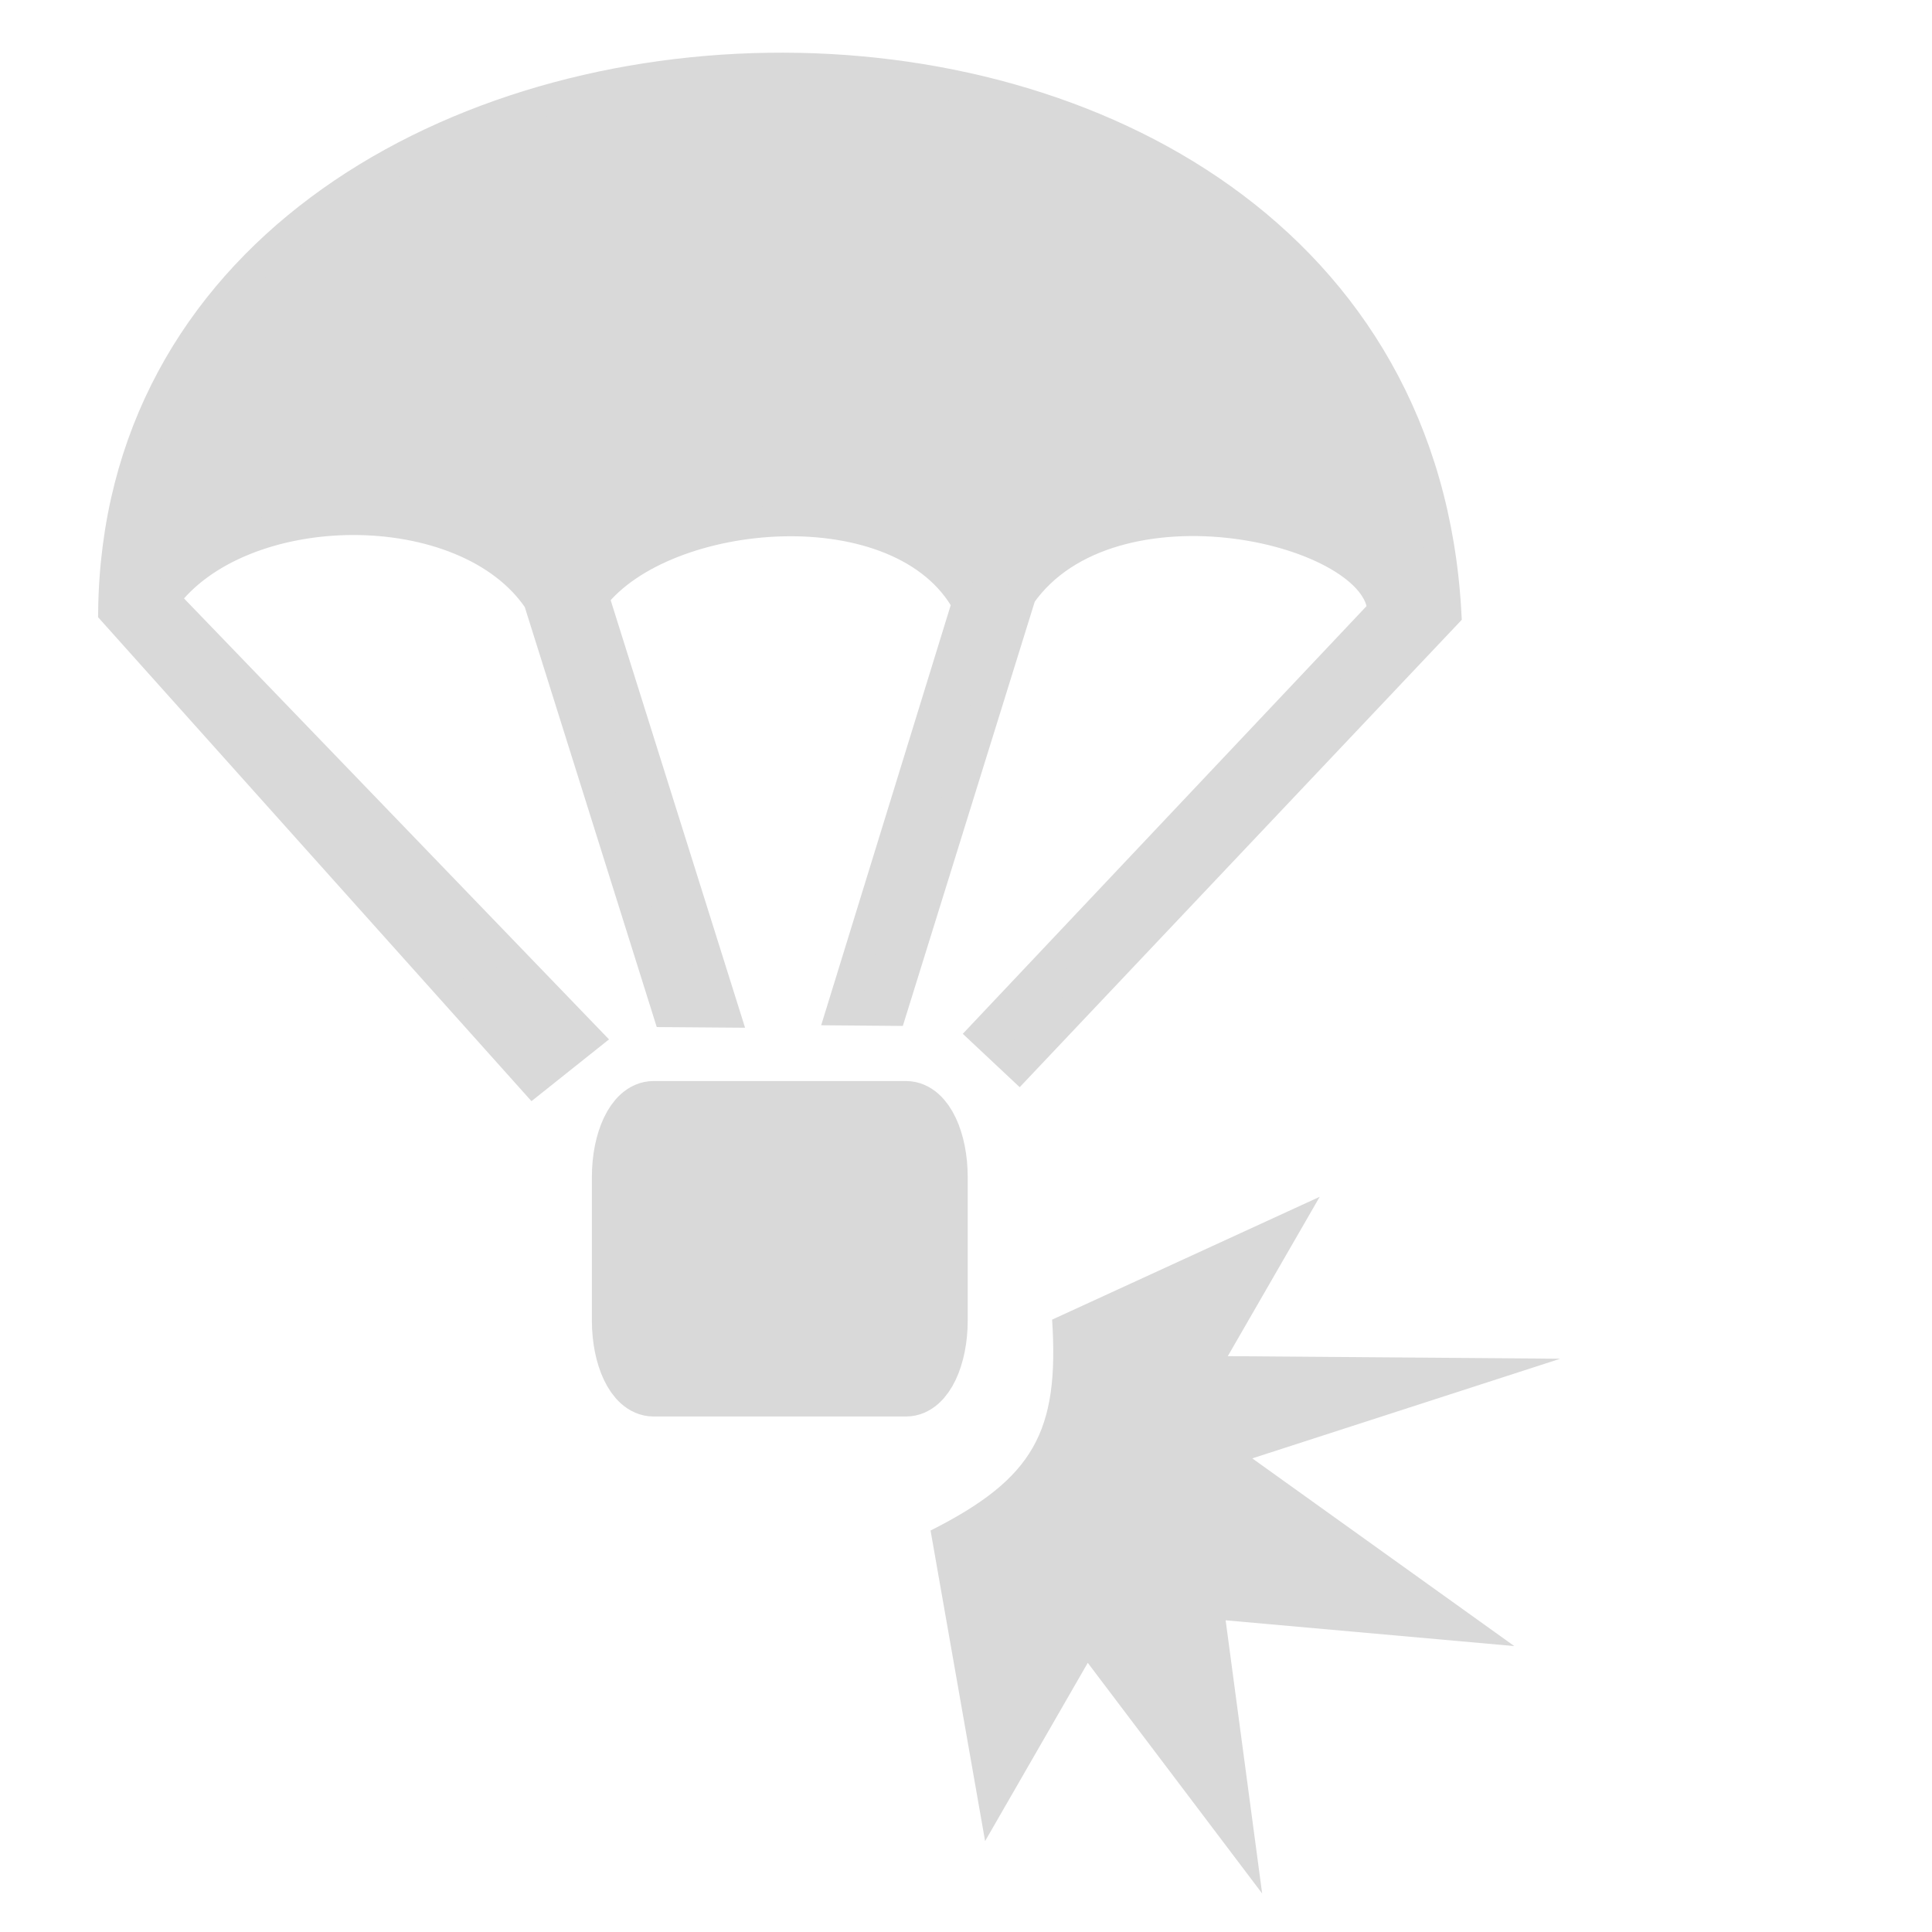
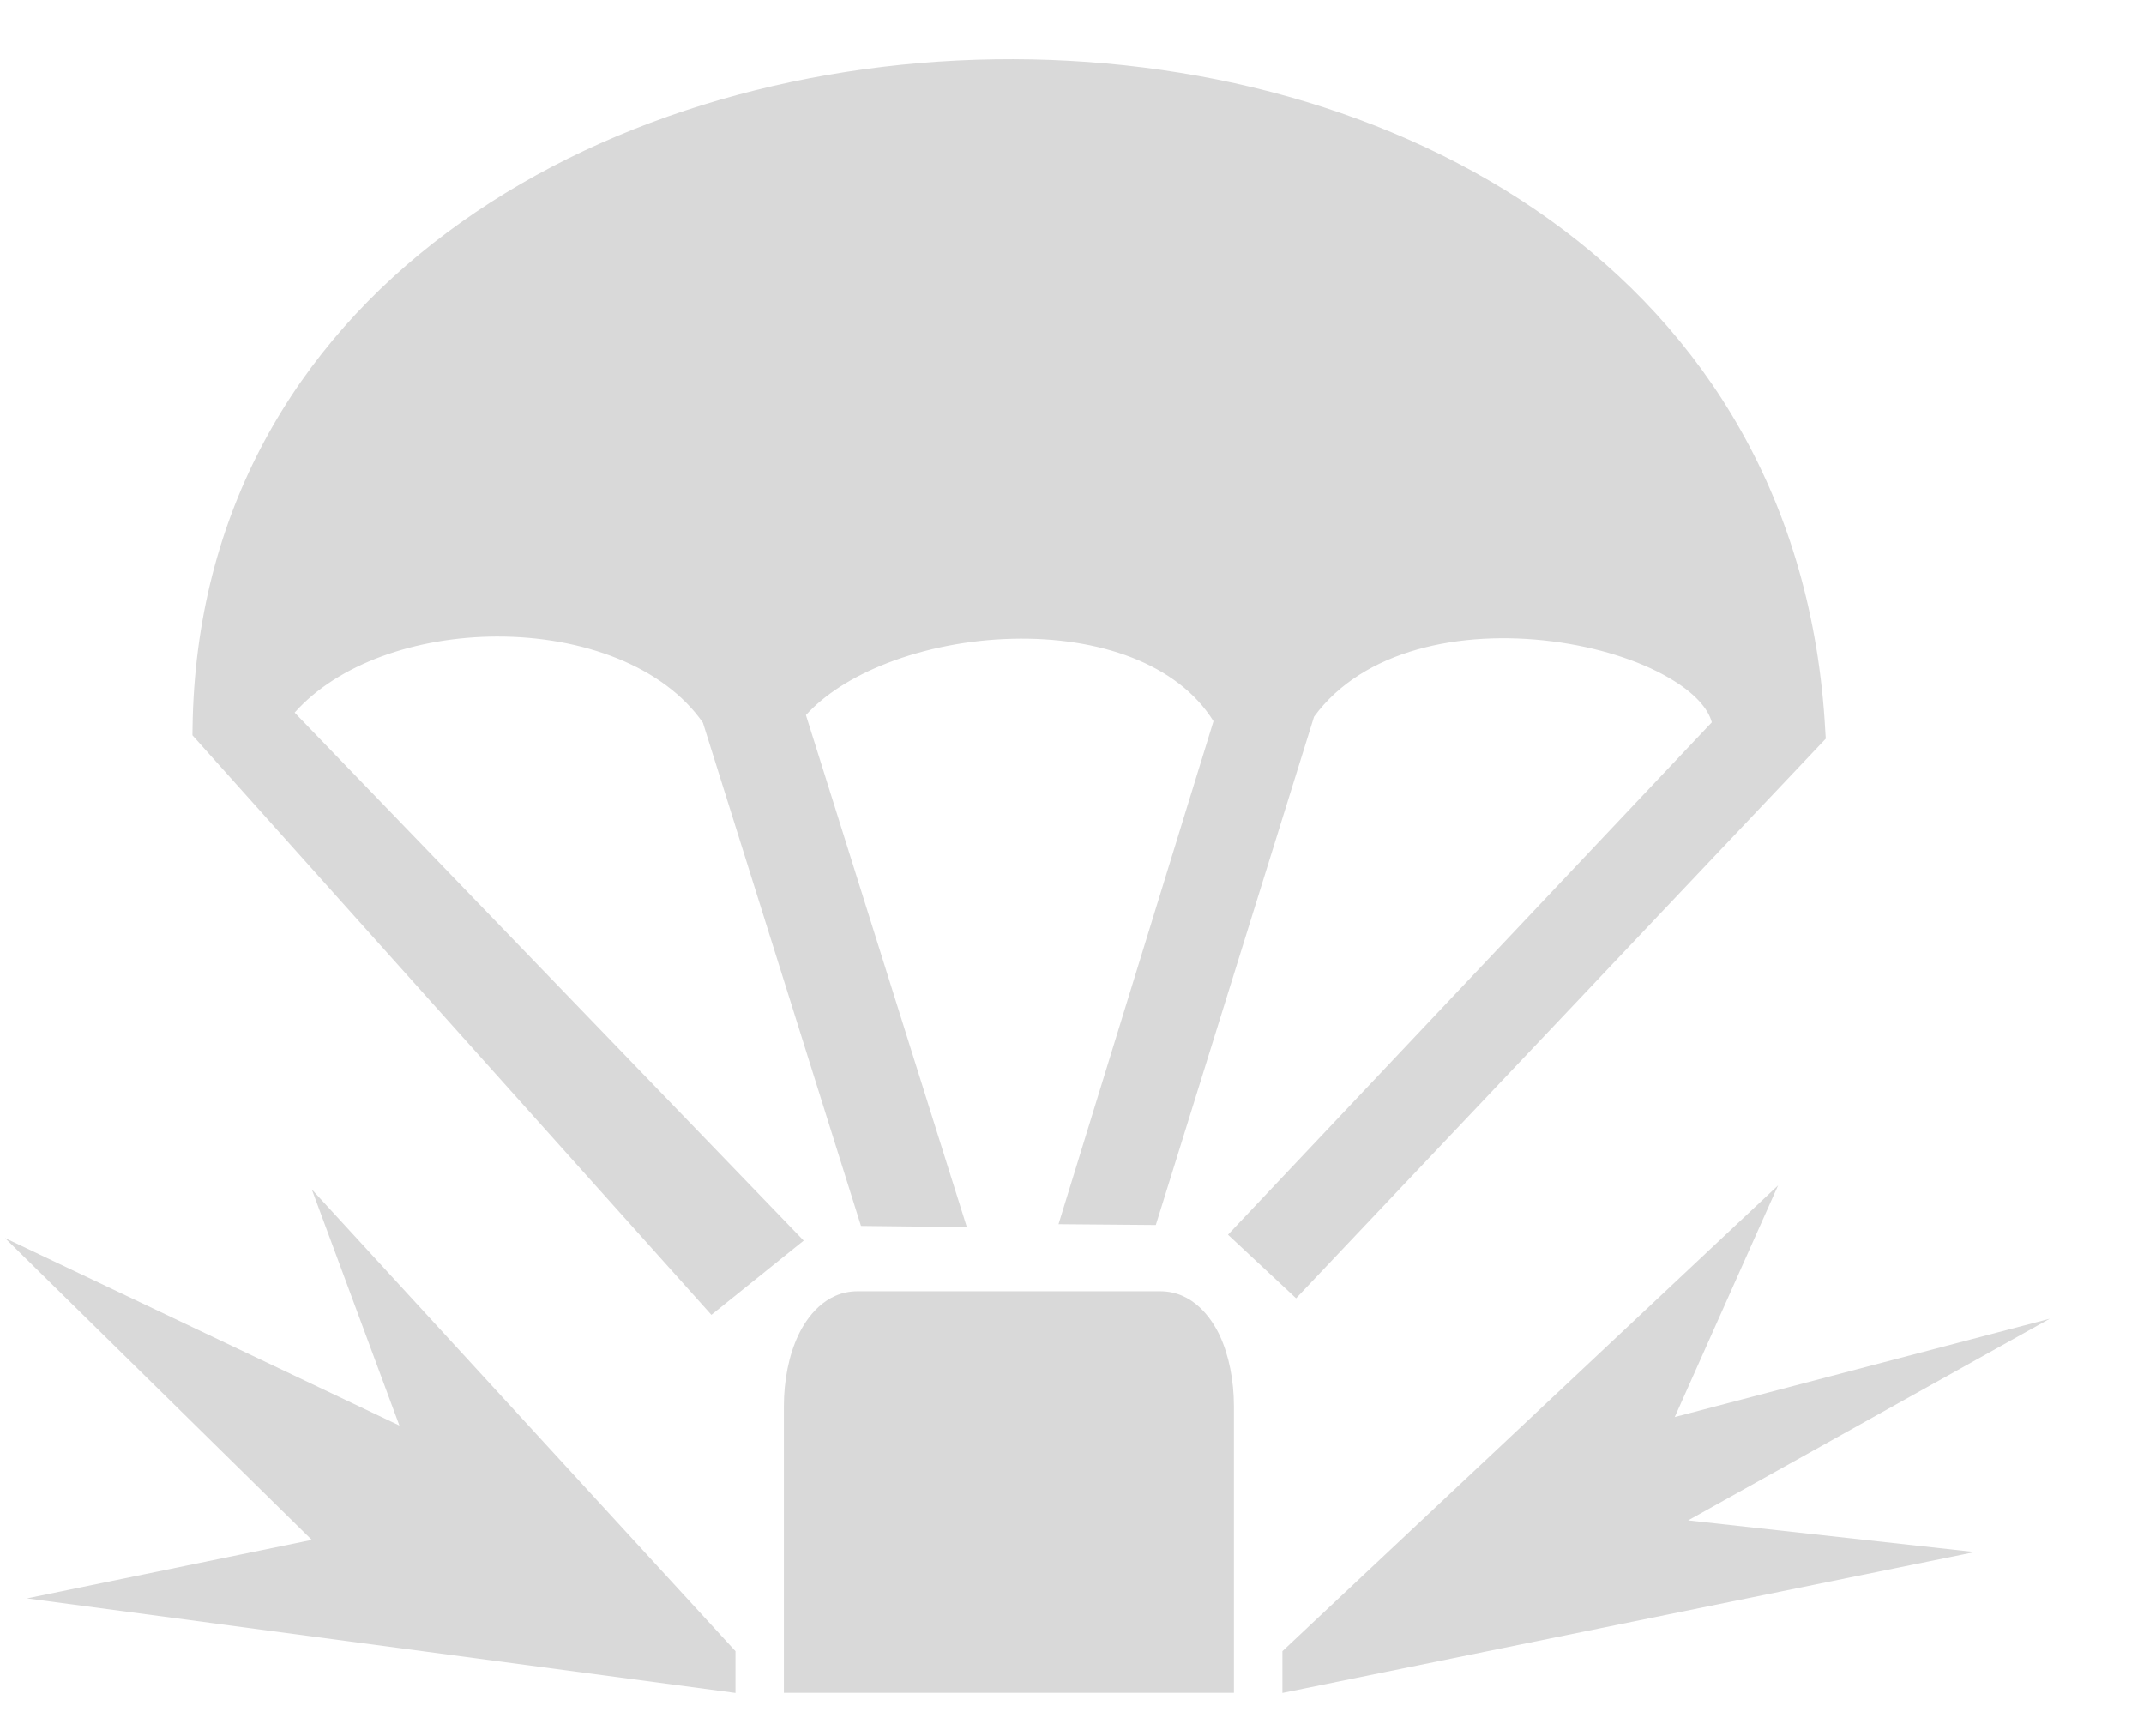
- <svg xmlns="http://www.w3.org/2000/svg" width="17" height="17" viewBox="0 0 4.498 4.498" version="1.1" id="svg899">
-   <defs id="defs896">
-     <filter style="color-interpolation-filters:sRGB" id="filter1183" x="-0.155" y="-0.156" width="1.401" height="1.415">
-       <feFlood flood-opacity="0.498" flood-color="rgb(0,0,0)" result="flood" id="feFlood1173" />
-       <feComposite in="flood" in2="SourceGraphic" operator="in" result="composite1" id="feComposite1175" />
-       <feGaussianBlur in="composite1" stdDeviation="2" result="blur" id="feGaussianBlur1177" />
-       <feOffset dx="3" dy="3" result="offset" id="feOffset1179" />
-       <feComposite in="SourceGraphic" in2="offset" operator="over" result="composite2" id="feComposite1181" />
-     </filter>
-   </defs>
-   <g id="layer1" transform="translate(90.85049,-89.90167)">
-     <rect style="fill:#d9d9d9;fill-opacity:1;stroke:#d9d9d9;stroke-width:0.143;stroke-linecap:round;stroke-linejoin:round;stroke-opacity:1" id="rect4" width="0.732" height="0.638" x="-89.401" y="92.49" rx="0.072" ry="0.152" />
-     <path style="fill:#d9d9d9;fill-opacity:1;stroke:#d9d9d9;stroke-width:0.072;stroke-linecap:round;stroke-linejoin:miter;stroke-dasharray:none;stroke-opacity:1" d="m -88.558,92.307 0.927,-0.982 c -0.005,-0.194 -0.632,-0.34 -0.843,-0.039 l -0.301,0.968 -0.115,-9.62e-4 0.292,-0.947 c -0.152,-0.278 -0.706,-0.228 -0.871,-0.015 l 0.304,0.967 -0.13,-0.001 -0.301,-0.958 c -0.169,-0.253 -0.696,-0.247 -0.874,-0.002 l 0.984,1.021 -0.123,0.098 -0.977,-1.091 c 0.021,-1.638 3.008,-1.736 3.102,0.006 l -0.994,1.051 z" id="path4" />
-     <path d="m -88.401,92.974 c 0.017,0.261 -0.043,0.37 -0.283,0.491 l 0.127,0.723 0.239,-0.415 0.406,0.537 -0.085,-0.636 0.672,0.06 -0.61,-0.437 0.717,-0.232 -0.774,-0.006 0.214,-0.371 z" fill="#d9d9d9" id="path2" style="stroke-width:0.106" />
-   </g>
+ <svg xmlns="http://www.w3.org/2000/svg" width="21" height="17" viewBox="0 0 21 17" fill="none">
+   <path d="M15.175 2.149C16.697 3.238 17.756 4.903 17.878 7.156L17.883 7.234L12.695 12.715L12.028 12.092L16.767 7.074C16.732 6.941 16.601 6.785 16.343 6.636C16.052 6.467 15.645 6.337 15.201 6.281C14.309 6.168 13.352 6.361 12.871 7.019L11.321 11.997L10.368 11.989L11.886 7.063C11.533 6.496 10.758 6.235 9.917 6.256C9.488 6.266 9.058 6.351 8.688 6.495C8.353 6.625 8.078 6.8 7.894 7.003L9.47 12.018L8.433 12.006L6.885 7.078C6.502 6.526 5.707 6.232 4.865 6.234C4.076 6.237 3.312 6.5 2.886 6.979L7.872 12.15L6.968 12.877L1.885 7.201L1.886 7.131C1.913 5.006 2.905 3.377 4.379 2.277C5.848 1.18 7.793 0.61 9.741 0.581C11.69 0.552 13.659 1.062 15.175 2.149Z" fill="#D9D9D9" />
+   <path d="M16.404 13.878L17.416 11.609L12.561 16.171L12.561 16.58L19.343 15.2L16.535 14.89L20.077 12.915L16.404 13.878Z" fill="#D9D9D9" />
+   <path d="M3.912 13.961L3.054 11.648L7.204 16.171L7.204 16.58L0.264 15.654L3.054 15.081L0.049 12.125L3.912 13.961Z" fill="#D9D9D9" />
+   <path d="M8.4 12.646C8.079 12.646 7.898 12.909 7.819 13.077C7.726 13.274 7.678 13.521 7.678 13.773V16.579H12.086V13.773C12.086 13.521 12.038 13.274 11.946 13.077C11.866 12.909 11.685 12.646 11.364 12.646H8.4Z" fill="#D9D9D9" />
</svg>
